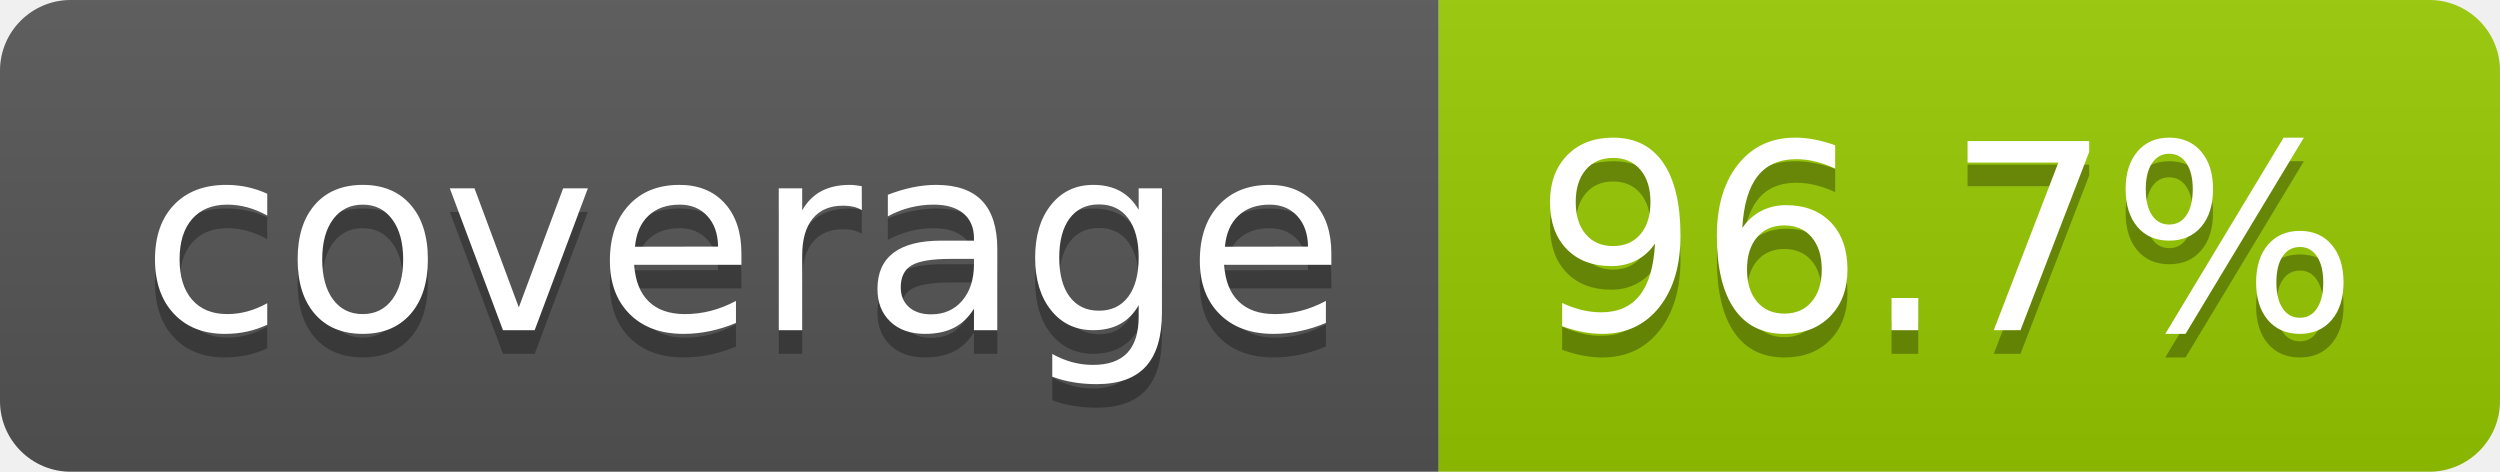
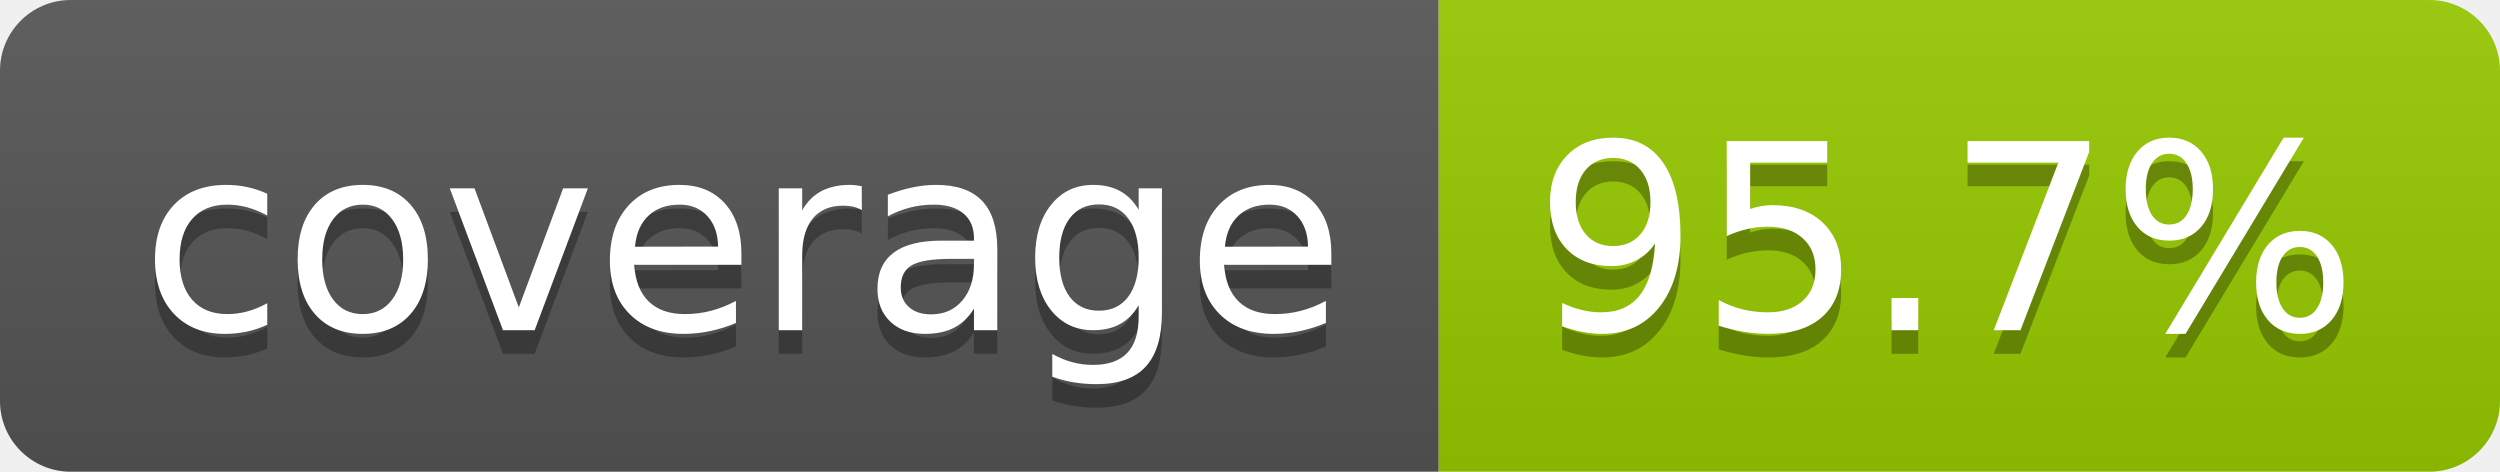
- <svg xmlns="http://www.w3.org/2000/svg" width="106" height="20" role="img" aria-label="coverage: 96.7%">
+ <svg xmlns="http://www.w3.org/2000/svg" width="106" height="20" role="img" aria-label="coverage: 95.7%">
  <linearGradient id="s" x2="0" y2="100%">
    <stop offset="0" stop-color="#bbb" stop-opacity=".1" />
    <stop offset="1" stop-opacity=".1" />
  </linearGradient>
  <clipPath id="r">
    <rect width="106" height="20" rx="3" fill="#fff" />
  </clipPath>
  <g clip-path="url(#r)">
    <rect width="61" height="20" fill="#555" />
    <rect x="61" width="45" height="20" fill="#97ca00" />
    <rect width="106" height="20" fill="url(#s)" />
  </g>
  <g fill="#fff" text-anchor="middle" font-family="Verdana,Geneva,DejaVu Sans,sans-serif" text-rendering="geometricPrecision" font-size="110">
    <text aria-hidden="true" x="315" y="150" fill="#010101" fill-opacity=".3" transform="scale(.1)" textLength="510">coverage</text>
    <text x="315" y="140" transform="scale(.1)" fill="#fff" textLength="510">coverage</text>
-     <text aria-hidden="true" x="825" y="150" fill="#010101" fill-opacity=".3" transform="scale(.1)" textLength="350">96.7%</text>
-     <text x="825" y="140" transform="scale(.1)" fill="#fff" textLength="350">96.7%</text>
+     <text aria-hidden="true" x="825" y="150" fill="#010101" fill-opacity=".3" transform="scale(.1)" textLength="350">95.7%</text>
+     <text x="825" y="140" transform="scale(.1)" fill="#fff" textLength="350">95.7%</text>
  </g>
</svg>
